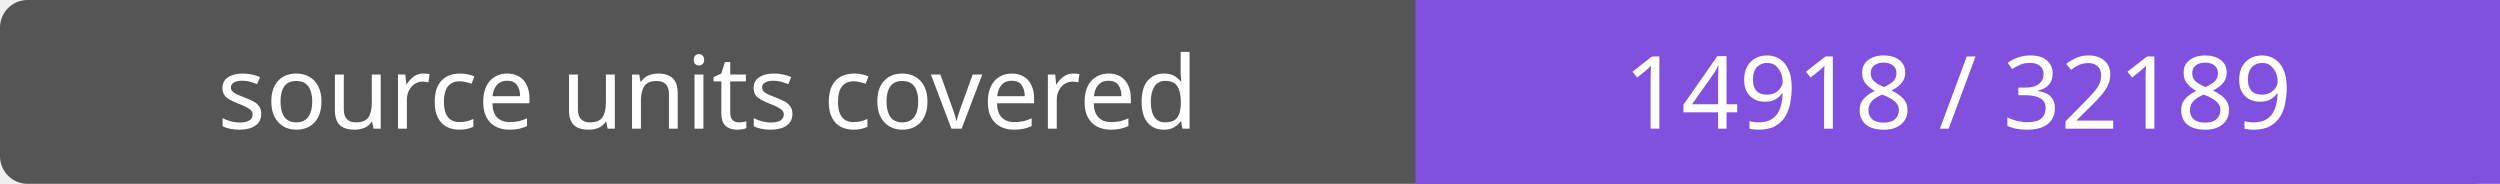
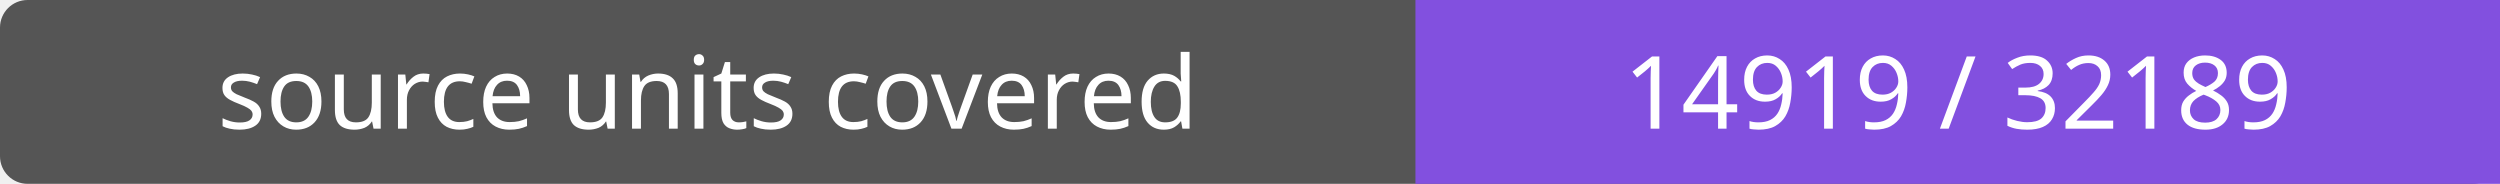
- <svg xmlns="http://www.w3.org/2000/svg" width="272" height="20" role="img" aria-label="source units covered: 14918 / 32189">
+ <svg xmlns="http://www.w3.org/2000/svg" width="272" height="20" role="img" aria-label="source units covered: 14919 / 32189">
  <rect width="272" height="20" rx="3" fill="#555" />
  <path fill="#8250df" d="M154 0h118v20H154z" />
  <g fill="#fff" text-anchor="middle" font-family="Verdana,sans-serif" font-size="11">
    <text x="77.0" y="14">source units covered</text>
-     <text x="213.0" y="14">14918 / 32189</text>
+     <text x="213.0" y="14">14919 / 32189</text>
  </g>
</svg>
